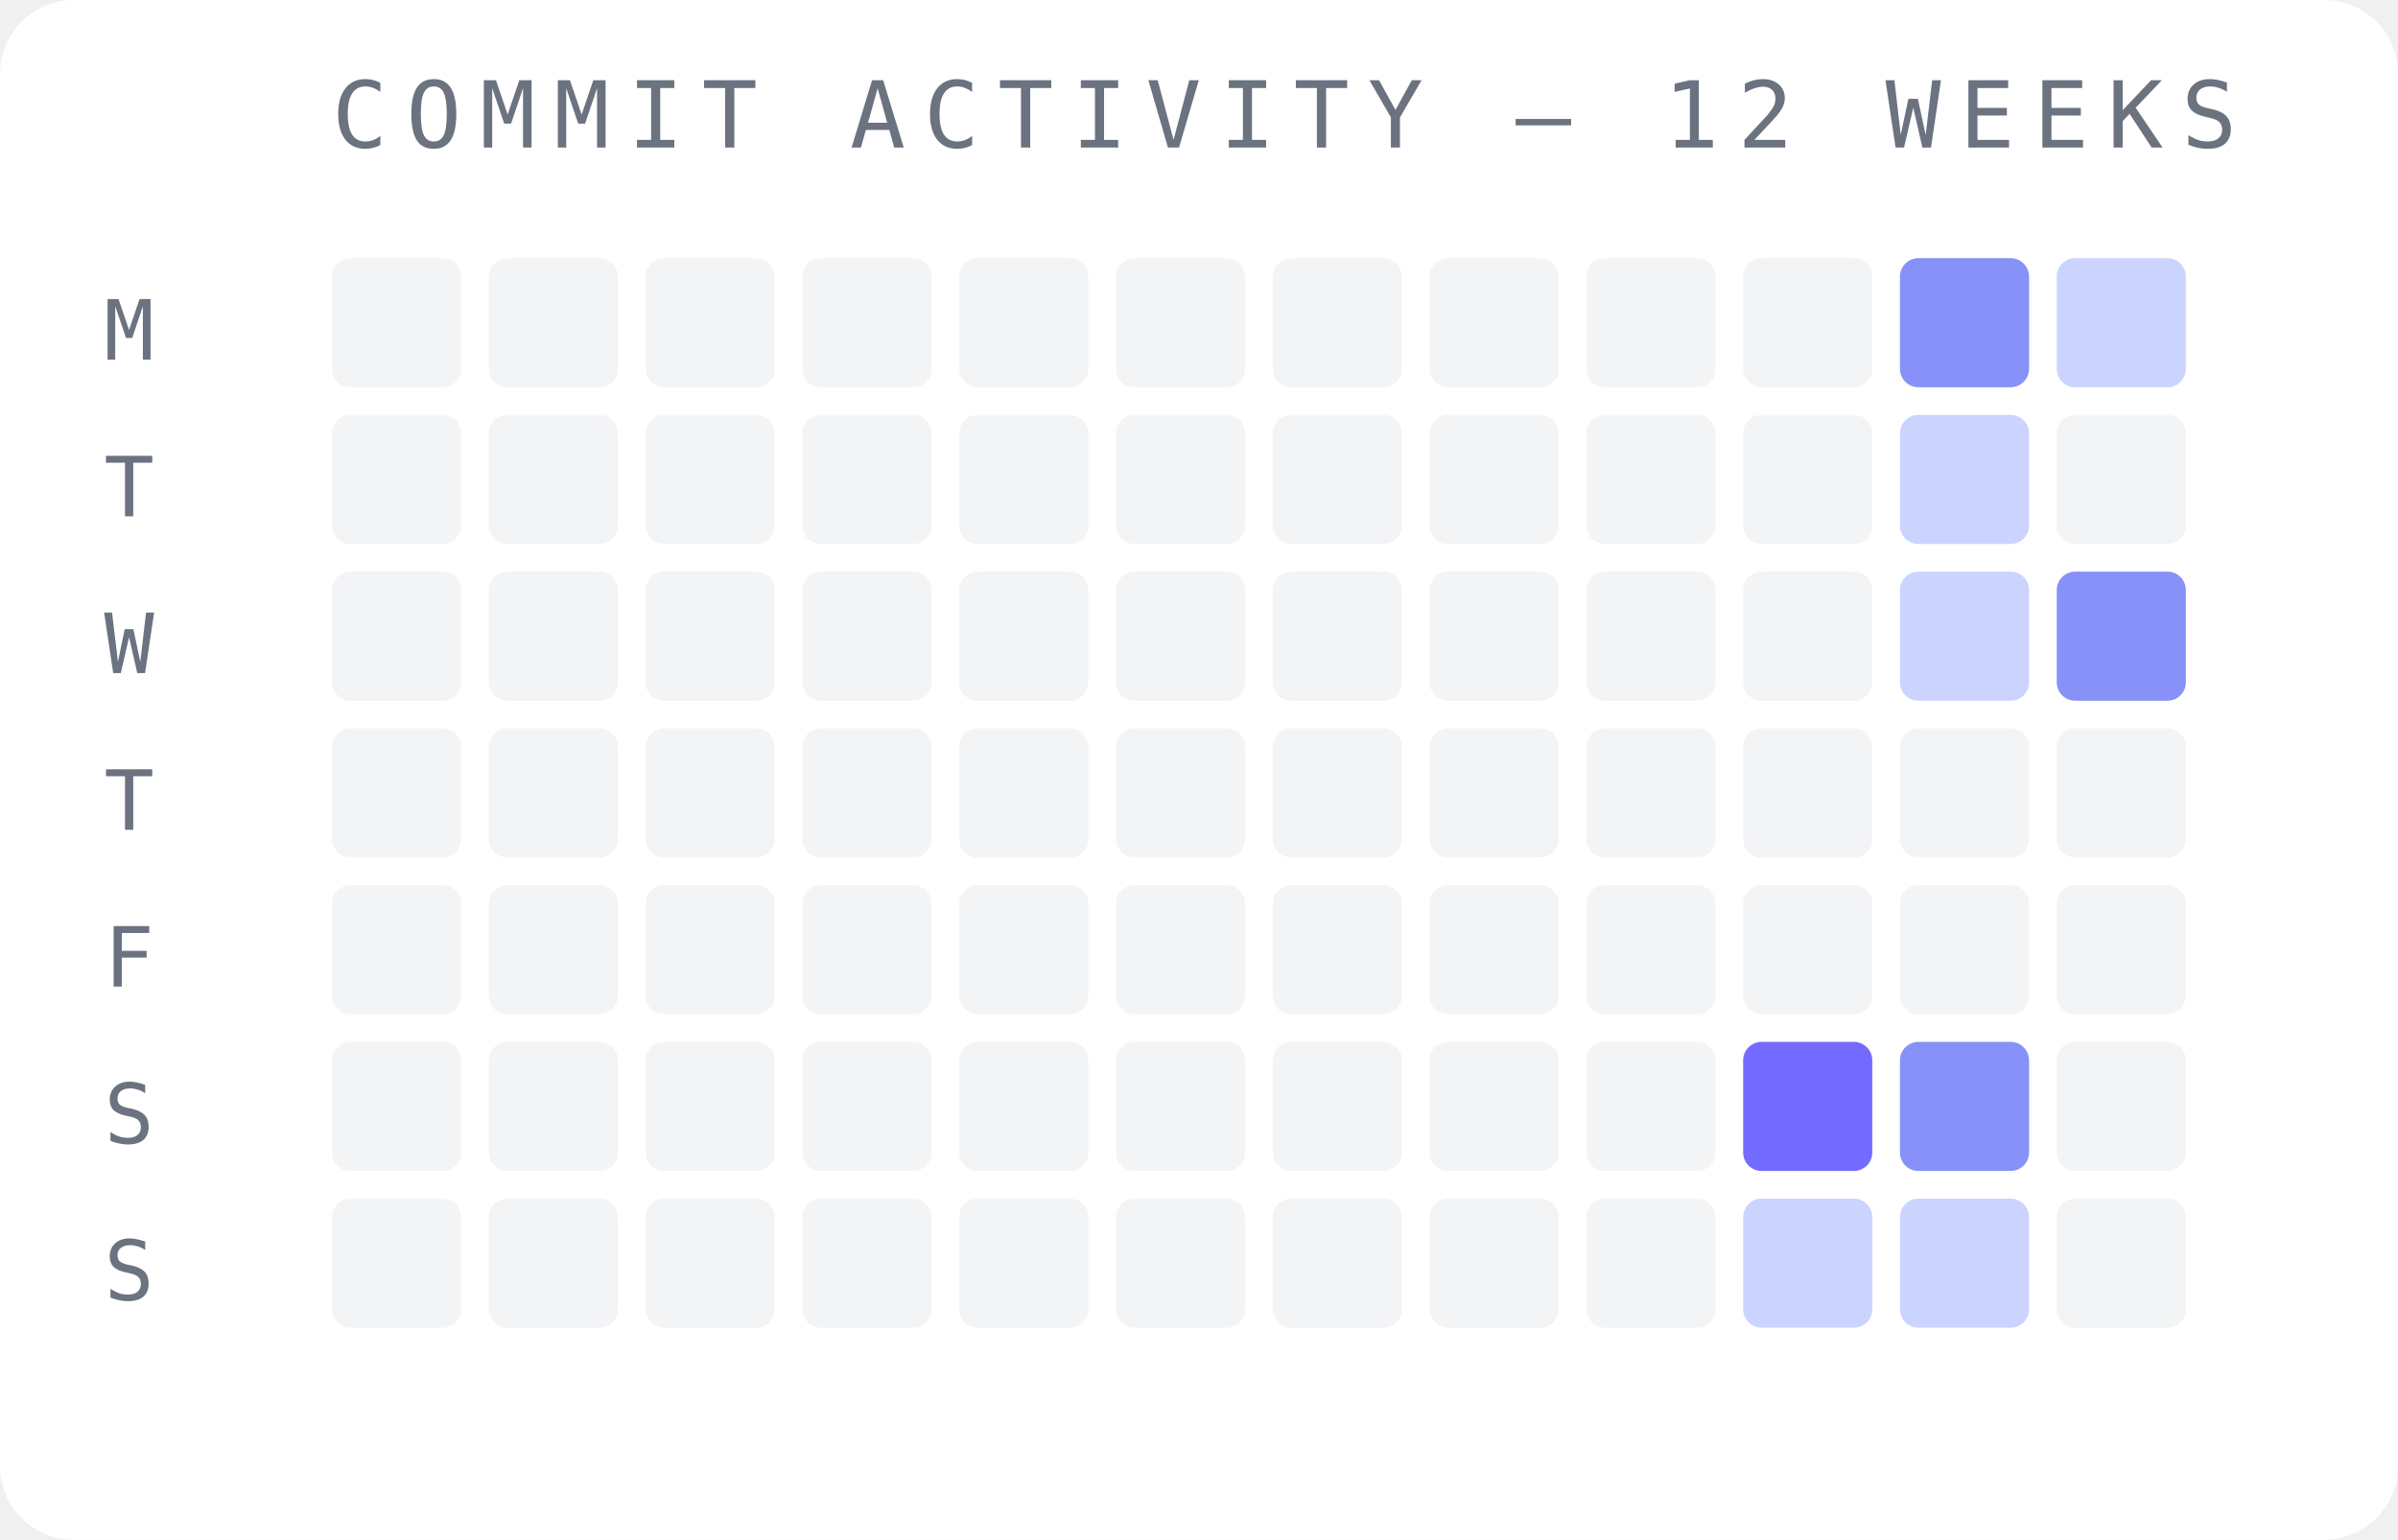
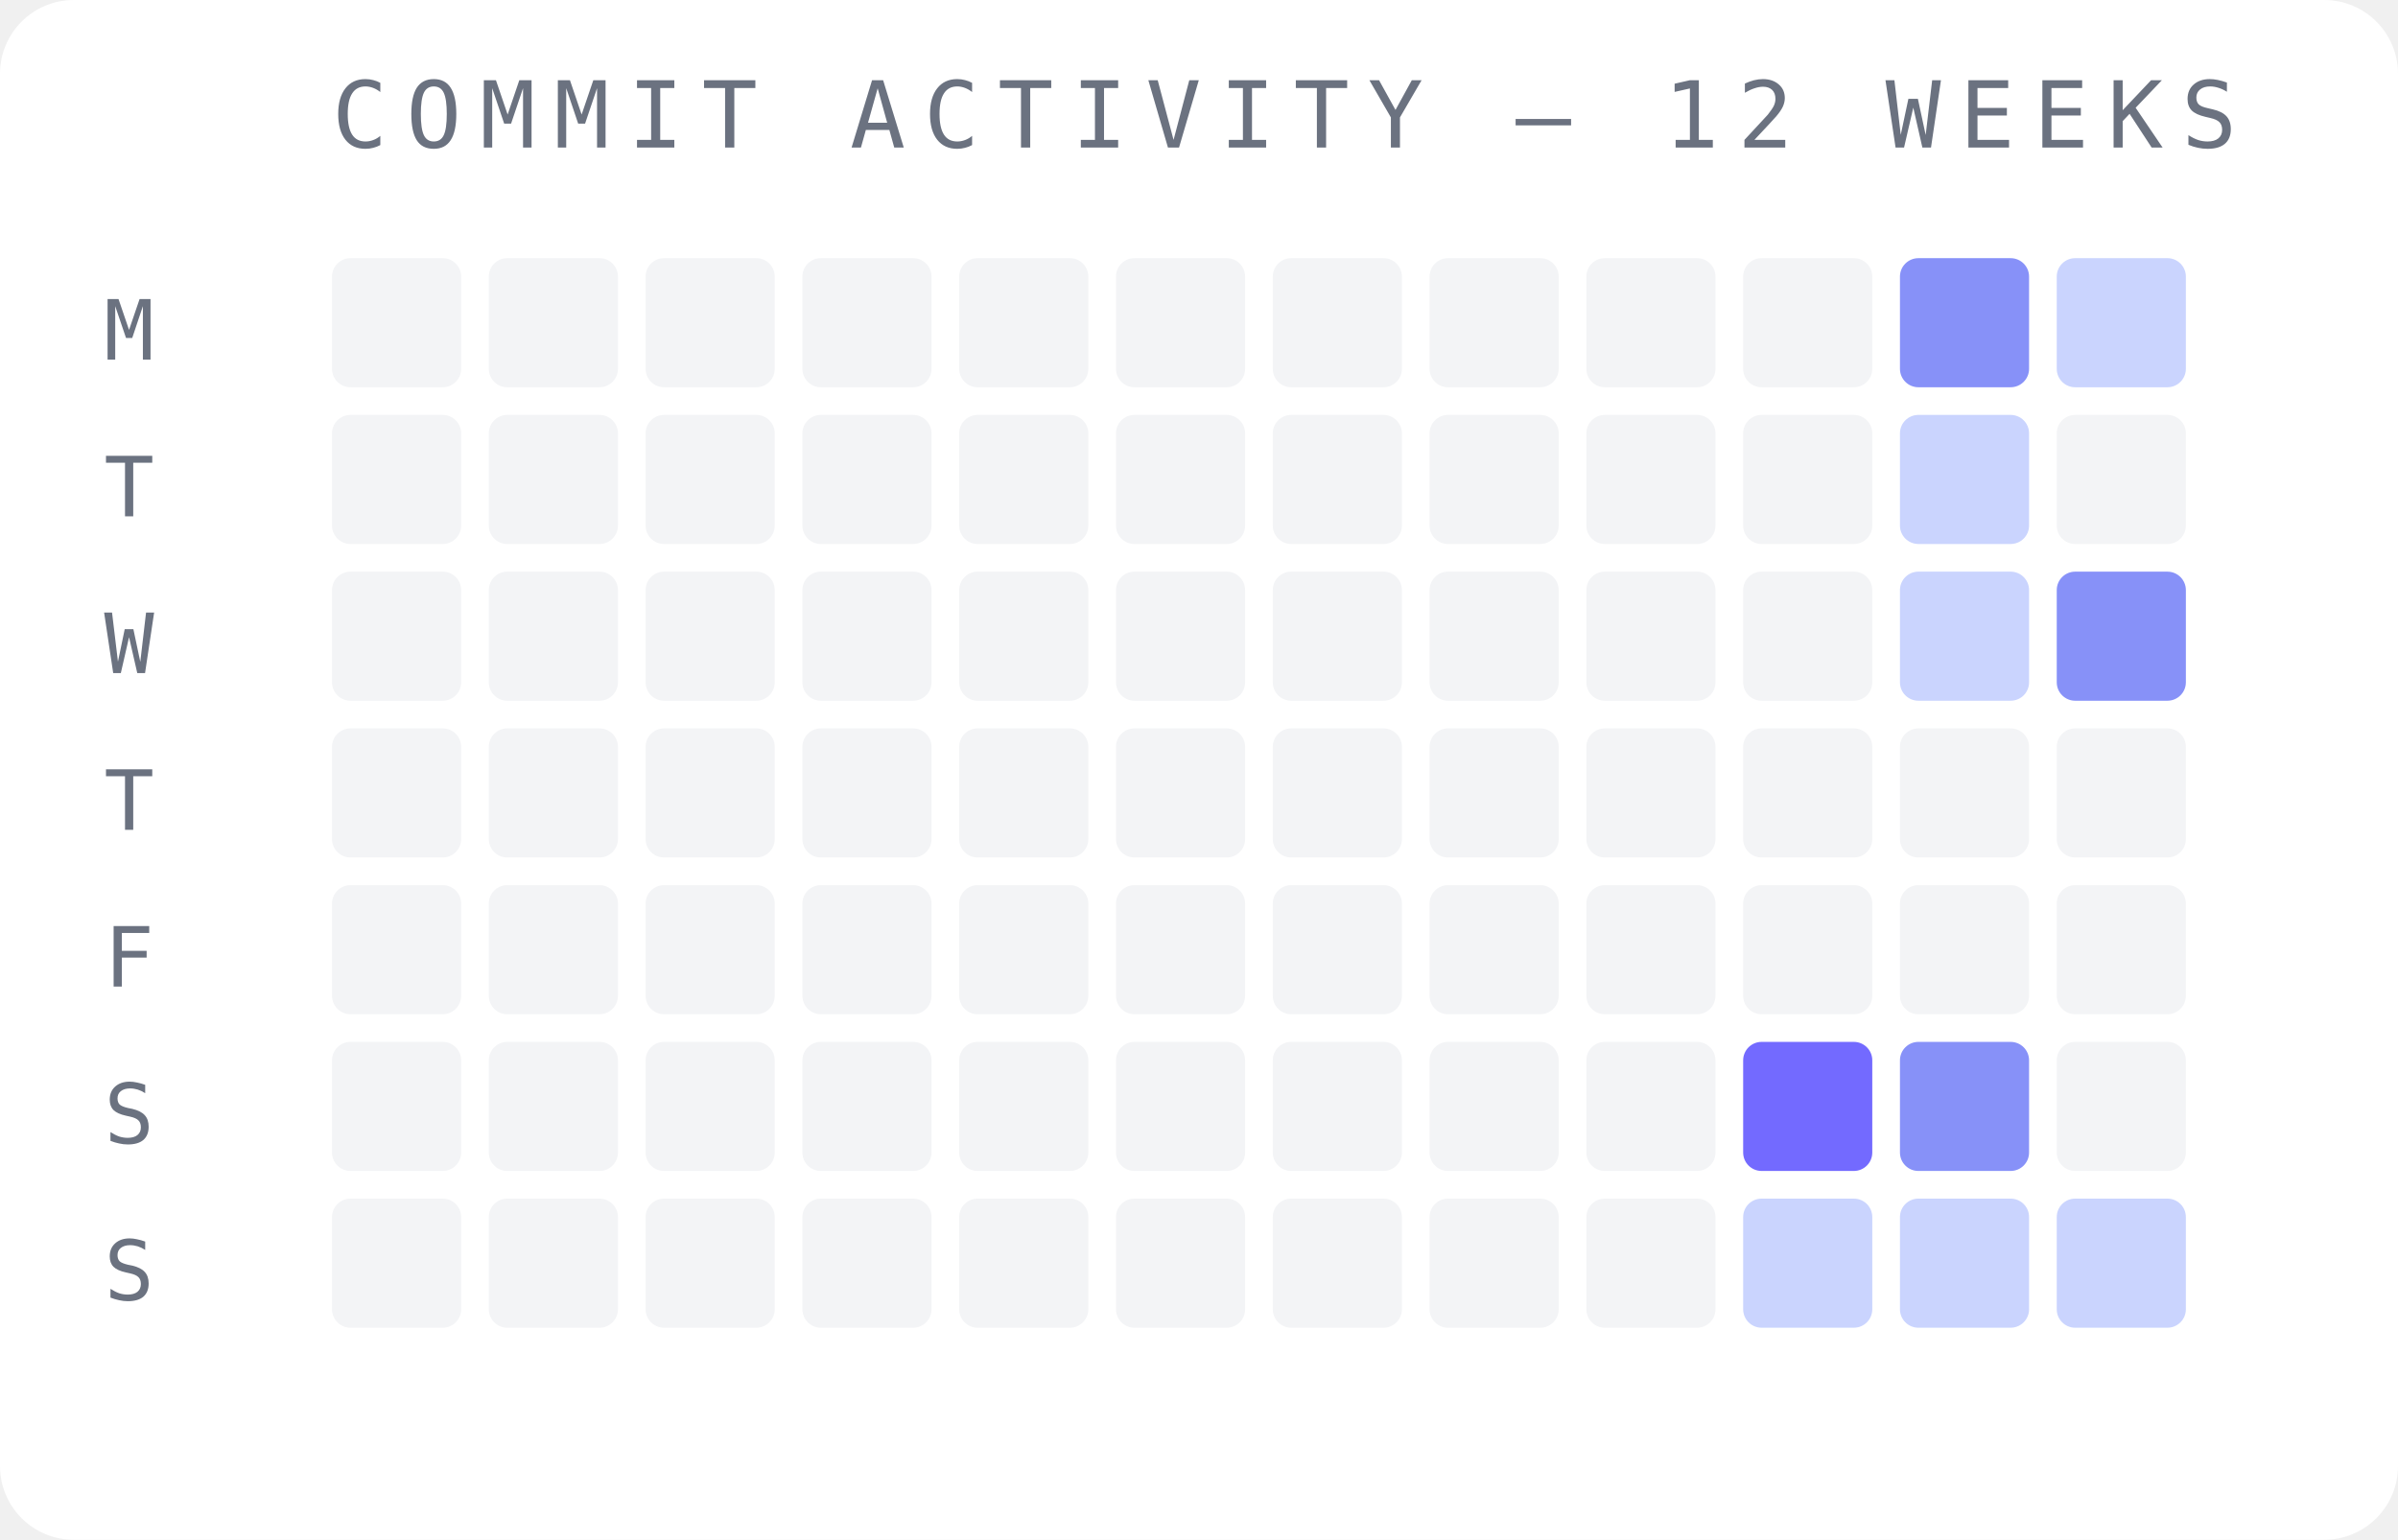
<svg xmlns="http://www.w3.org/2000/svg" width="260" height="167" viewBox="0 0 260 167">
  <rect width="260" height="167" fill="#ffffff" rx="8" />
  <text x="36" y="16" font-family="monospace" font-size="10" fill="#6b7280" letter-spacing="2">COMMIT ACTIVITY — 12 WEEKS</text>
  <text x="14" y="39" font-family="monospace" font-size="9" fill="#6b7280" text-anchor="middle">M</text>
  <text x="14" y="56" font-family="monospace" font-size="9" fill="#6b7280" text-anchor="middle">T</text>
  <text x="14" y="73" font-family="monospace" font-size="9" fill="#6b7280" text-anchor="middle">W</text>
  <text x="14" y="90" font-family="monospace" font-size="9" fill="#6b7280" text-anchor="middle">T</text>
  <text x="14" y="107" font-family="monospace" font-size="9" fill="#6b7280" text-anchor="middle">F</text>
  <text x="14" y="124" font-family="monospace" font-size="9" fill="#6b7280" text-anchor="middle">S</text>
  <text x="14" y="141" font-family="monospace" font-size="9" fill="#6b7280" text-anchor="middle">S</text>
  <rect x="36" y="28" width="14" height="14" rx="2" fill="#f3f4f6" opacity="1" />
  <rect x="36" y="45" width="14" height="14" rx="2" fill="#f3f4f6" opacity="1" />
  <rect x="36" y="62" width="14" height="14" rx="2" fill="#f3f4f6" opacity="1" />
  <rect x="36" y="79" width="14" height="14" rx="2" fill="#f3f4f6" opacity="1" />
  <rect x="36" y="96" width="14" height="14" rx="2" fill="#f3f4f6" opacity="1" />
  <rect x="36" y="113" width="14" height="14" rx="2" fill="#f3f4f6" opacity="1" />
  <rect x="36" y="130" width="14" height="14" rx="2" fill="#f3f4f6" opacity="1" />
  <rect x="53" y="28" width="14" height="14" rx="2" fill="#f3f4f6" opacity="1" />
  <rect x="53" y="45" width="14" height="14" rx="2" fill="#f3f4f6" opacity="1" />
  <rect x="53" y="62" width="14" height="14" rx="2" fill="#f3f4f6" opacity="1" />
  <rect x="53" y="79" width="14" height="14" rx="2" fill="#f3f4f6" opacity="1" />
  <rect x="53" y="96" width="14" height="14" rx="2" fill="#f3f4f6" opacity="1" />
  <rect x="53" y="113" width="14" height="14" rx="2" fill="#f3f4f6" opacity="1" />
  <rect x="53" y="130" width="14" height="14" rx="2" fill="#f3f4f6" opacity="1" />
  <rect x="70" y="28" width="14" height="14" rx="2" fill="#f3f4f6" opacity="1" />
  <rect x="70" y="45" width="14" height="14" rx="2" fill="#f3f4f6" opacity="1" />
  <rect x="70" y="62" width="14" height="14" rx="2" fill="#f3f4f6" opacity="1" />
  <rect x="70" y="79" width="14" height="14" rx="2" fill="#f3f4f6" opacity="1" />
  <rect x="70" y="96" width="14" height="14" rx="2" fill="#f3f4f6" opacity="1" />
  <rect x="70" y="113" width="14" height="14" rx="2" fill="#f3f4f6" opacity="1" />
  <rect x="70" y="130" width="14" height="14" rx="2" fill="#f3f4f6" opacity="1" />
  <rect x="87" y="28" width="14" height="14" rx="2" fill="#f3f4f6" opacity="1" />
  <rect x="87" y="45" width="14" height="14" rx="2" fill="#f3f4f6" opacity="1" />
  <rect x="87" y="62" width="14" height="14" rx="2" fill="#f3f4f6" opacity="1" />
  <rect x="87" y="79" width="14" height="14" rx="2" fill="#f3f4f6" opacity="1" />
  <rect x="87" y="96" width="14" height="14" rx="2" fill="#f3f4f6" opacity="1" />
  <rect x="87" y="113" width="14" height="14" rx="2" fill="#f3f4f6" opacity="1" />
  <rect x="87" y="130" width="14" height="14" rx="2" fill="#f3f4f6" opacity="1" />
  <rect x="104" y="28" width="14" height="14" rx="2" fill="#f3f4f6" opacity="1" />
  <rect x="104" y="45" width="14" height="14" rx="2" fill="#f3f4f6" opacity="1" />
  <rect x="104" y="62" width="14" height="14" rx="2" fill="#f3f4f6" opacity="1" />
  <rect x="104" y="79" width="14" height="14" rx="2" fill="#f3f4f6" opacity="1" />
  <rect x="104" y="96" width="14" height="14" rx="2" fill="#f3f4f6" opacity="1" />
  <rect x="104" y="113" width="14" height="14" rx="2" fill="#f3f4f6" opacity="1" />
  <rect x="104" y="130" width="14" height="14" rx="2" fill="#f3f4f6" opacity="1" />
  <rect x="121" y="28" width="14" height="14" rx="2" fill="#f3f4f6" opacity="1" />
  <rect x="121" y="45" width="14" height="14" rx="2" fill="#f3f4f6" opacity="1" />
  <rect x="121" y="62" width="14" height="14" rx="2" fill="#f3f4f6" opacity="1" />
  <rect x="121" y="79" width="14" height="14" rx="2" fill="#f3f4f6" opacity="1" />
  <rect x="121" y="96" width="14" height="14" rx="2" fill="#f3f4f6" opacity="1" />
  <rect x="121" y="113" width="14" height="14" rx="2" fill="#f3f4f6" opacity="1" />
  <rect x="121" y="130" width="14" height="14" rx="2" fill="#f3f4f6" opacity="1" />
  <rect x="138" y="28" width="14" height="14" rx="2" fill="#f3f4f6" opacity="1" />
  <rect x="138" y="45" width="14" height="14" rx="2" fill="#f3f4f6" opacity="1" />
  <rect x="138" y="62" width="14" height="14" rx="2" fill="#f3f4f6" opacity="1" />
  <rect x="138" y="79" width="14" height="14" rx="2" fill="#f3f4f6" opacity="1" />
  <rect x="138" y="96" width="14" height="14" rx="2" fill="#f3f4f6" opacity="1" />
  <rect x="138" y="113" width="14" height="14" rx="2" fill="#f3f4f6" opacity="1" />
  <rect x="138" y="130" width="14" height="14" rx="2" fill="#f3f4f6" opacity="1" />
  <rect x="155" y="28" width="14" height="14" rx="2" fill="#f3f4f6" opacity="1" />
  <rect x="155" y="45" width="14" height="14" rx="2" fill="#f3f4f6" opacity="1" />
  <rect x="155" y="62" width="14" height="14" rx="2" fill="#f3f4f6" opacity="1" />
  <rect x="155" y="79" width="14" height="14" rx="2" fill="#f3f4f6" opacity="1" />
  <rect x="155" y="96" width="14" height="14" rx="2" fill="#f3f4f6" opacity="1" />
  <rect x="155" y="113" width="14" height="14" rx="2" fill="#f3f4f6" opacity="1" />
  <rect x="155" y="130" width="14" height="14" rx="2" fill="#f3f4f6" opacity="1" />
  <rect x="172" y="28" width="14" height="14" rx="2" fill="#f3f4f6" opacity="1" />
  <rect x="172" y="45" width="14" height="14" rx="2" fill="#f3f4f6" opacity="1" />
  <rect x="172" y="62" width="14" height="14" rx="2" fill="#f3f4f6" opacity="1" />
  <rect x="172" y="79" width="14" height="14" rx="2" fill="#f3f4f6" opacity="1" />
  <rect x="172" y="96" width="14" height="14" rx="2" fill="#f3f4f6" opacity="1" />
  <rect x="172" y="113" width="14" height="14" rx="2" fill="#f3f4f6" opacity="1" />
  <rect x="172" y="130" width="14" height="14" rx="2" fill="#f3f4f6" opacity="1" />
  <rect x="189" y="28" width="14" height="14" rx="2" fill="#f3f4f6" opacity="1" />
  <rect x="189" y="45" width="14" height="14" rx="2" fill="#f3f4f6" opacity="1" />
  <rect x="189" y="62" width="14" height="14" rx="2" fill="#f3f4f6" opacity="1" />
  <rect x="189" y="79" width="14" height="14" rx="2" fill="#f3f4f6" opacity="1" />
  <rect x="189" y="96" width="14" height="14" rx="2" fill="#f3f4f6" opacity="1" />
  <rect x="189" y="113" width="14" height="14" rx="2" fill="#6c63ff" opacity="0.95" />
  <rect x="189" y="130" width="14" height="14" rx="2" fill="#c7d2fe" opacity="0.95" />
  <rect x="206" y="28" width="14" height="14" rx="2" fill="#818cf8" opacity="0.95" />
  <rect x="206" y="45" width="14" height="14" rx="2" fill="#c7d2fe" opacity="0.95" />
  <rect x="206" y="62" width="14" height="14" rx="2" fill="#c7d2fe" opacity="0.95" />
  <rect x="206" y="79" width="14" height="14" rx="2" fill="#f3f4f6" opacity="1" />
  <rect x="206" y="96" width="14" height="14" rx="2" fill="#f3f4f6" opacity="1" />
  <rect x="206" y="113" width="14" height="14" rx="2" fill="#818cf8" opacity="0.95" />
  <rect x="206" y="130" width="14" height="14" rx="2" fill="#c7d2fe" opacity="0.95" />
  <rect x="223" y="28" width="14" height="14" rx="2" fill="#c7d2fe" opacity="0.95" />
  <rect x="223" y="45" width="14" height="14" rx="2" fill="#f3f4f6" opacity="1" />
  <rect x="223" y="62" width="14" height="14" rx="2" fill="#818cf8" opacity="0.95" />
  <rect x="223" y="79" width="14" height="14" rx="2" fill="#f3f4f6" opacity="1" />
  <rect x="223" y="96" width="14" height="14" rx="2" fill="#f3f4f6" opacity="1" />
  <rect x="223" y="113" width="14" height="14" rx="2" fill="#f3f4f6" opacity="1" />
-   <rect x="223" y="130" width="14" height="14" rx="2" fill="#f3f4f6" opacity="1" />
+   <rect x="223" y="130" width="14" height="14" rx="2" fill="#c7d2fe" opacity="0.95" />
</svg>
